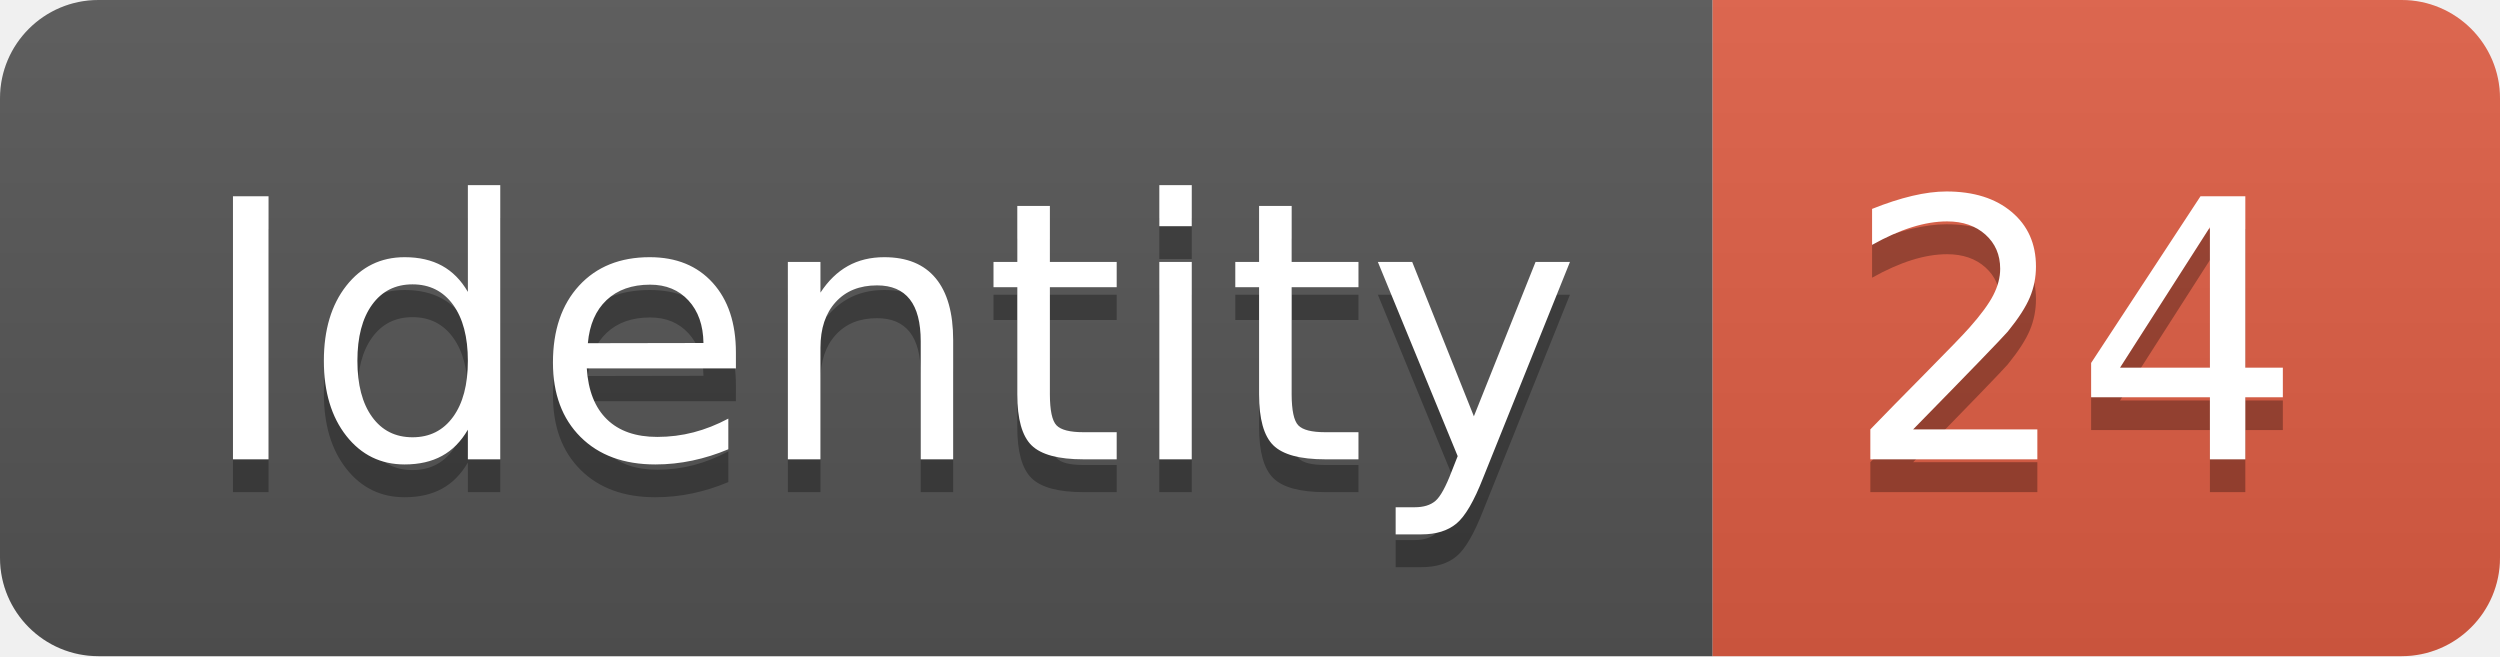
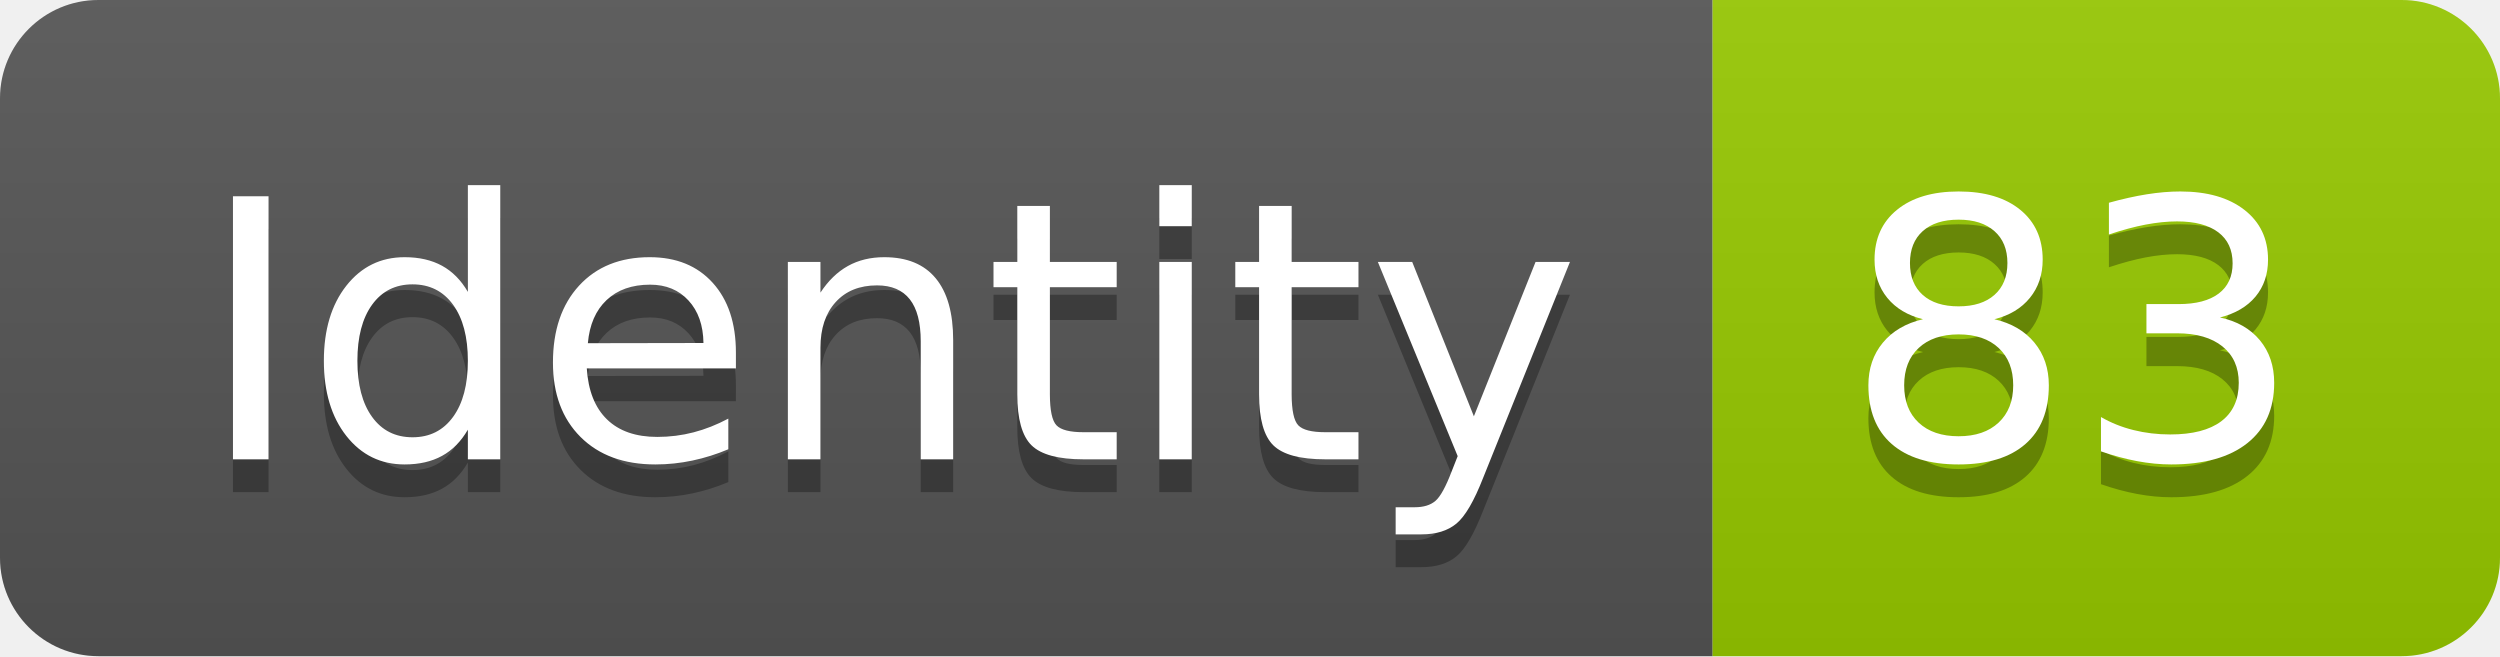
<svg xmlns="http://www.w3.org/2000/svg" width="76.2" height="20">
  <linearGradient id="smooth" x2="0" y2="100%">
    <stop offset="0" stop-color="#bbb" stop-opacity=".1" />
    <stop offset="1" stop-opacity=".1" />
  </linearGradient>
  <clipPath id="round">
    <rect width="76.2" height="20" rx="3" fill="#fff" />
  </clipPath>
  <g clip-path="url(#round)">
    <rect width="52.2" height="20" fill="#555" />
-     <rect x="52.2" width="24.0" height="20" fill="#e05d44" />
+     <rect x="52.2" width="24.0" height="20" fill="#97CA00" />
    <rect width="76.2" height="20" fill="url(#smooth)" />
  </g>
  <g fill="#fff" text-anchor="middle" font-family="DejaVu Sans,Verdana,Geneva,sans-serif" font-size="110">
    <text x="271.0" y="150" fill="#010101" fill-opacity=".3" transform="scale(0.1)" textLength="422.0" lengthAdjust="spacing">Identity</text>
    <text x="271.0" y="140" transform="scale(0.1)" textLength="422.0" lengthAdjust="spacing">Identity</text>
-     <text x="632.0" y="150" fill="#010101" fill-opacity=".3" transform="scale(0.1)" textLength="140.0" lengthAdjust="spacing">24</text>
-     <text x="632.0" y="140" transform="scale(0.1)" textLength="140.0" lengthAdjust="spacing">24</text>
+     <text x="632.0" y="150" fill="#010101" fill-opacity=".3" transform="scale(0.1)" textLength="140.0" lengthAdjust="spacing">83</text>
+     <text x="632.0" y="140" transform="scale(0.1)" textLength="140.0" lengthAdjust="spacing">83</text>
  </g>
</svg>
